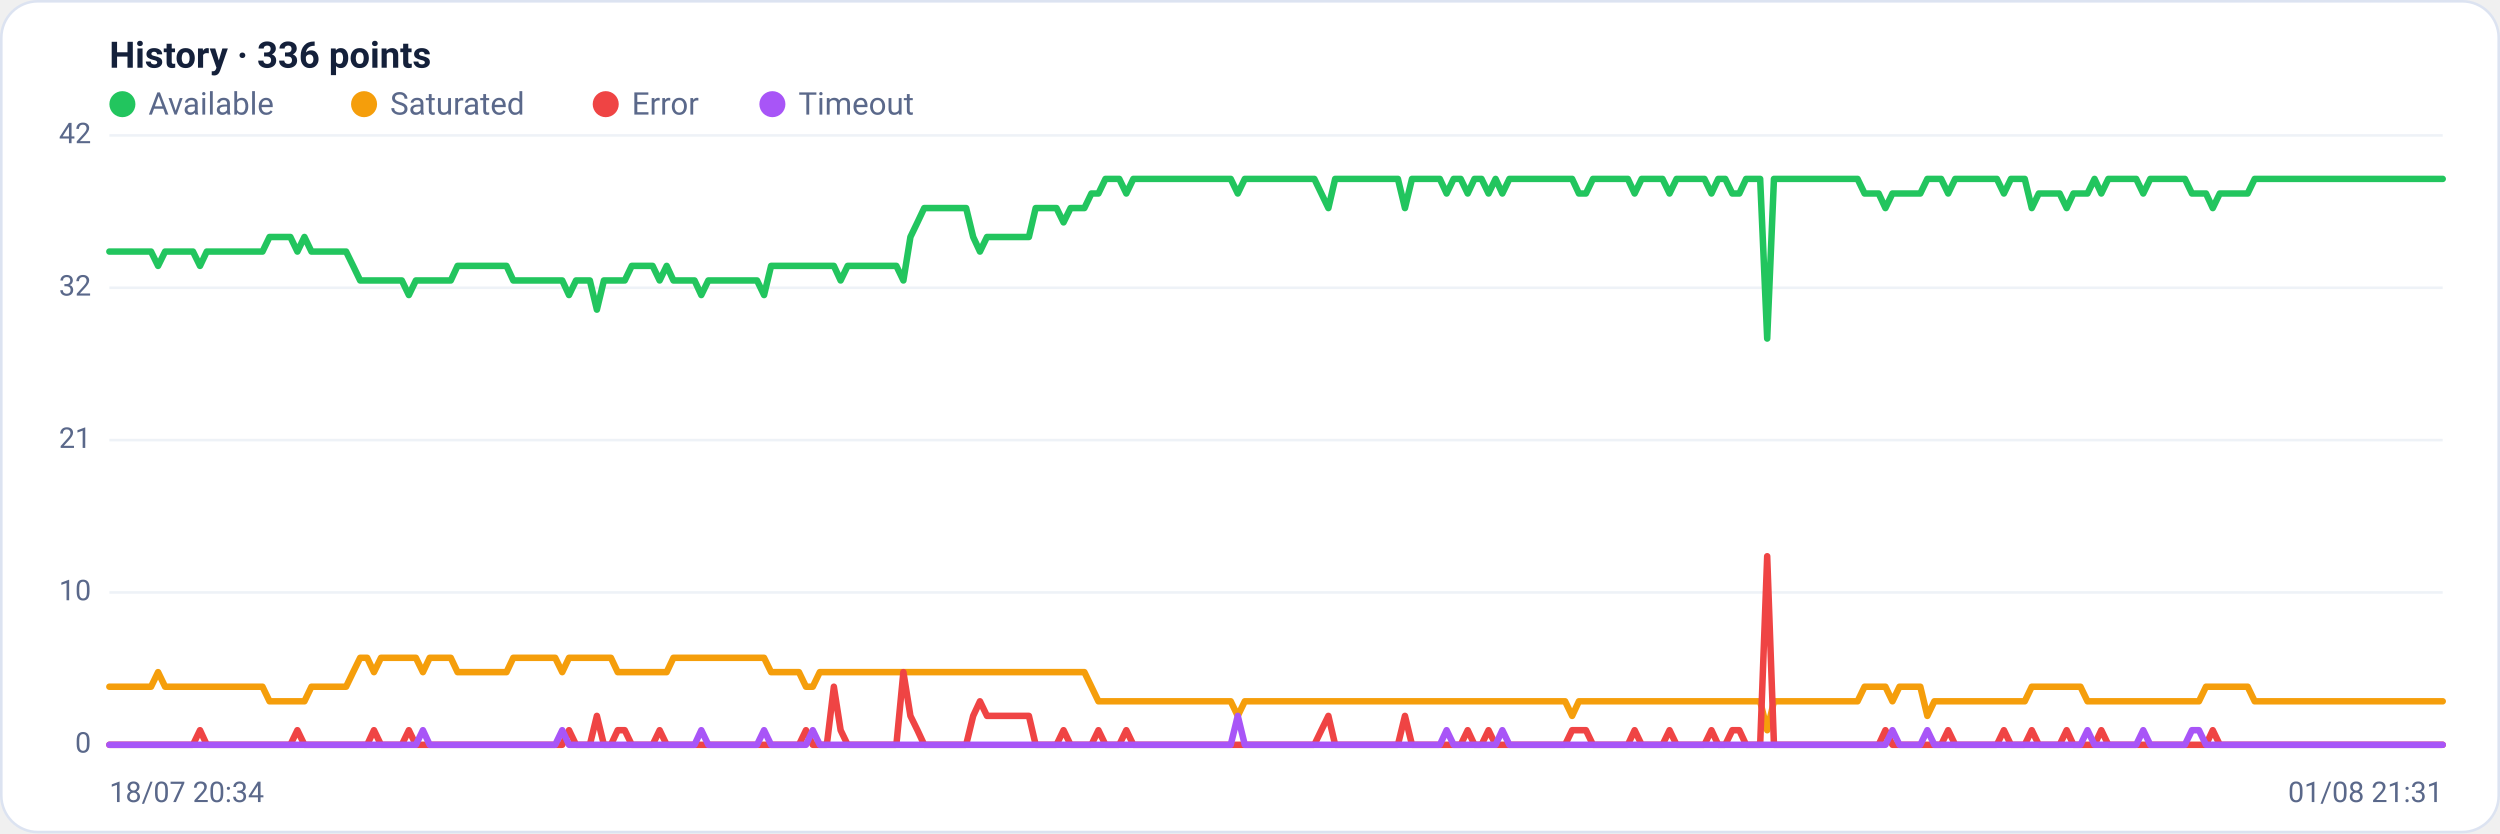
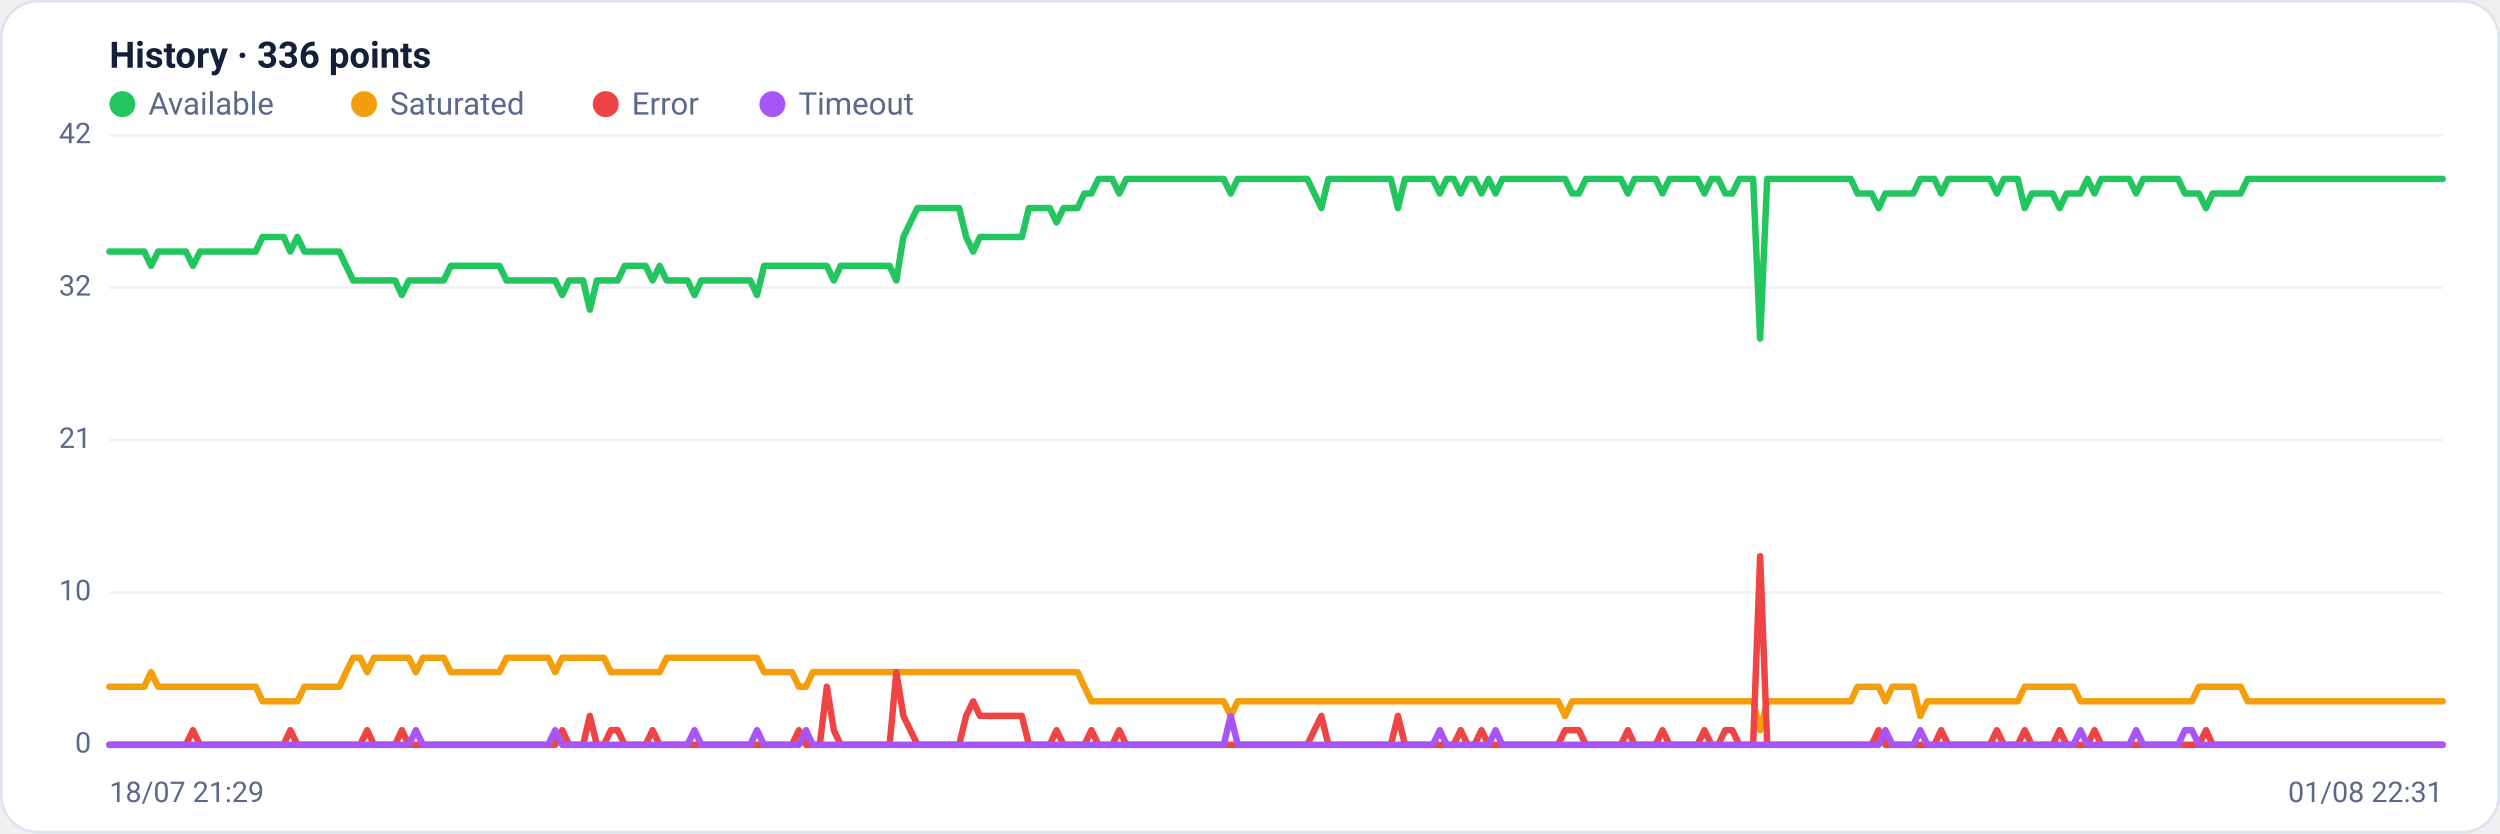
<svg xmlns="http://www.w3.org/2000/svg" viewBox="0 0 960 320" width="960" height="320" font-family="Segoe UI, system-ui, -apple-system, Roboto, Helvetica, Arial, sans-serif" role="img" aria-label="Availability history per region">
  <rect x="0.5" y="0.5" width="959" height="319" rx="14" fill="#ffffff" stroke="#dce3f1" />
  <text x="42" y="26" font-size="14" font-weight="600" fill="#14203a">History · 336 points</text>
  <circle cx="47" cy="40" r="5" fill="#22c55e" />
  <text x="57" y="44" font-size="12" fill="#5a688a">Available</text>
  <circle cx="139.8" cy="40" r="5" fill="#f59e0b" />
  <text x="149.8" y="44" font-size="12" fill="#5a688a">Saturated</text>
  <circle cx="232.6" cy="40" r="5" fill="#ef4444" />
  <text x="242.6" y="44" font-size="12" fill="#5a688a">Error</text>
  <circle cx="296.6" cy="40" r="5" fill="#a855f7" />
  <text x="306.6" y="44" font-size="12" fill="#5a688a">Timeout</text>
  <line x1="42" y1="286.0" x2="938" y2="286.0" stroke="#eef2f7" stroke-width="1" />
  <text x="35" y="289.0" text-anchor="end" font-size="11" fill="#5a688a">0</text>
  <line x1="42" y1="227.5" x2="938" y2="227.5" stroke="#eef2f7" stroke-width="1" />
  <text x="35" y="230.5" text-anchor="end" font-size="11" fill="#5a688a">10</text>
  <line x1="42" y1="169.0" x2="938" y2="169.0" stroke="#eef2f7" stroke-width="1" />
  <text x="35" y="172.0" text-anchor="end" font-size="11" fill="#5a688a">21</text>
  <line x1="42" y1="110.5" x2="938" y2="110.5" stroke="#eef2f7" stroke-width="1" />
  <text x="35" y="113.5" text-anchor="end" font-size="11" fill="#5a688a">32</text>
  <line x1="42" y1="52.0" x2="938" y2="52.0" stroke="#eef2f7" stroke-width="1" />
  <text x="35" y="55.0" text-anchor="end" font-size="11" fill="#5a688a">42</text>
-   <polyline fill="none" stroke="#22c55e" stroke-width="2.5" stroke-linejoin="round" stroke-linecap="round" points="42.0,96.6 44.7,96.6 47.3,96.6 50.0,96.6 52.7,96.6 55.4,96.6 58.0,96.6 60.7,102.1 63.4,96.6 66.1,96.6 68.7,96.6 71.4,96.6 74.1,96.6 76.8,102.1 79.4,96.6 82.1,96.6 84.8,96.6 87.5,96.6 90.1,96.6 92.8,96.6 95.5,96.6 98.2,96.6 100.8,96.6 103.5,91.0 106.2,91.0 108.9,91.0 111.5,91.0 114.2,96.6 116.9,91.0 119.6,96.6 122.2,96.6 124.9,96.6 127.6,96.6 130.3,96.6 132.9,96.6 135.6,102.1 138.3,107.7 141.0,107.7 143.6,107.7 146.3,107.7 149.0,107.7 151.7,107.7 154.3,107.7 157.0,113.3 159.7,107.7 162.4,107.7 165.0,107.7 167.7,107.7 170.4,107.7 173.1,107.7 175.7,102.1 178.4,102.1 181.1,102.1 183.8,102.1 186.4,102.1 189.1,102.1 191.8,102.1 194.5,102.1 197.1,107.7 199.8,107.7 202.5,107.7 205.2,107.7 207.8,107.7 210.5,107.7 213.2,107.7 215.9,107.7 218.5,113.3 221.2,107.7 223.9,107.7 226.5,107.7 229.2,118.9 231.9,107.7 234.6,107.7 237.2,107.7 239.9,107.7 242.6,102.1 245.3,102.1 247.9,102.1 250.6,102.1 253.3,107.7 256.0,102.1 258.6,107.7 261.3,107.7 264.0,107.7 266.7,107.7 269.3,113.3 272.0,107.7 274.7,107.7 277.4,107.7 280.0,107.7 282.7,107.7 285.4,107.7 288.1,107.7 290.7,107.7 293.4,113.3 296.1,102.1 298.8,102.1 301.4,102.1 304.1,102.1 306.8,102.1 309.5,102.1 312.1,102.1 314.8,102.1 317.5,102.1 320.2,102.1 322.8,107.7 325.5,102.1 328.2,102.1 330.9,102.1 333.5,102.1 336.2,102.1 338.9,102.1 341.6,102.1 344.2,102.1 346.9,107.7 349.6,91.0 352.3,85.4 354.9,79.9 357.6,79.9 360.3,79.9 363.0,79.9 365.6,79.9 368.3,79.9 371.0,79.9 373.7,91.0 376.3,96.6 379.0,91.0 381.7,91.0 384.4,91.0 387.0,91.0 389.7,91.0 392.4,91.0 395.1,91.0 397.7,79.9 400.4,79.9 403.1,79.9 405.7,79.9 408.4,85.4 411.1,79.9 413.8,79.9 416.4,79.9 419.1,74.3 421.8,74.3 424.5,68.7 427.1,68.7 429.8,68.7 432.5,74.3 435.2,68.7 437.8,68.7 440.5,68.7 443.2,68.7 445.9,68.7 448.5,68.7 451.2,68.7 453.9,68.7 456.6,68.7 459.2,68.7 461.9,68.7 464.6,68.7 467.3,68.7 469.9,68.7 472.6,68.7 475.3,74.3 478.0,68.7 480.6,68.7 483.3,68.7 486.0,68.7 488.7,68.7 491.3,68.7 494.0,68.7 496.7,68.7 499.4,68.7 502.0,68.7 504.7,68.7 507.4,74.3 510.1,79.9 512.7,68.7 515.4,68.7 518.1,68.7 520.8,68.7 523.4,68.7 526.1,68.7 528.8,68.7 531.5,68.7 534.1,68.7 536.8,68.7 539.5,79.9 542.2,68.7 544.8,68.7 547.5,68.7 550.2,68.7 552.9,68.7 555.5,74.3 558.2,68.7 560.9,68.7 563.6,74.3 566.2,68.7 568.9,68.7 571.6,74.3 574.3,68.7 576.9,74.3 579.6,68.7 582.3,68.7 584.9,68.7 587.6,68.7 590.3,68.7 593.0,68.7 595.6,68.7 598.3,68.7 601.0,68.7 603.7,68.7 606.3,74.3 609.0,74.3 611.7,68.7 614.4,68.7 617.0,68.7 619.7,68.7 622.4,68.7 625.1,68.7 627.7,74.3 630.4,68.7 633.1,68.7 635.8,68.7 638.4,68.7 641.1,74.3 643.8,68.7 646.5,68.7 649.1,68.7 651.8,68.7 654.5,68.7 657.2,74.3 659.8,68.7 662.5,68.7 665.2,74.3 667.9,74.3 670.5,68.7 673.2,68.7 675.9,68.7 678.6,130.0 681.2,68.7 683.9,68.7 686.6,68.7 689.3,68.7 691.9,68.7 694.6,68.7 697.3,68.7 700.0,68.7 702.6,68.7 705.3,68.7 708.0,68.7 710.7,68.7 713.3,68.7 716.0,74.3 718.7,74.3 721.4,74.3 724.0,79.9 726.7,74.3 729.4,74.3 732.1,74.3 734.7,74.3 737.4,74.3 740.1,68.7 742.8,68.7 745.4,68.7 748.1,74.3 750.8,68.7 753.5,68.7 756.1,68.7 758.8,68.7 761.5,68.7 764.1,68.7 766.8,68.7 769.5,74.3 772.2,68.7 774.8,68.7 777.5,68.7 780.2,79.9 782.9,74.3 785.5,74.3 788.2,74.3 790.9,74.3 793.6,79.9 796.2,74.3 798.9,74.3 801.6,74.3 804.3,68.7 806.9,74.3 809.6,68.7 812.3,68.7 815.0,68.7 817.6,68.7 820.3,68.7 823.0,74.3 825.7,68.7 828.3,68.7 831.0,68.7 833.7,68.7 836.4,68.7 839.0,68.7 841.7,74.3 844.4,74.3 847.1,74.3 849.7,79.9 852.4,74.3 855.1,74.3 857.8,74.3 860.4,74.3 863.1,74.3 865.8,68.7 868.5,68.7 871.1,68.7 873.8,68.7 876.5,68.7 879.2,68.7 881.8,68.7 884.5,68.7 887.2,68.7 889.9,68.7 892.5,68.7 895.2,68.7 897.9,68.7 900.6,68.7 903.2,68.7 905.9,68.7 908.6,68.7 911.3,68.7 913.9,68.7 916.6,68.7 919.3,68.7 922.0,68.7 924.6,68.7 927.3,68.7 930.0,68.7 932.7,68.7 935.3,68.7 938.0,68.7" />
-   <polyline fill="none" stroke="#f59e0b" stroke-width="2.5" stroke-linejoin="round" stroke-linecap="round" points="42.0,263.7 44.7,263.7 47.3,263.7 50.0,263.7 52.7,263.7 55.4,263.7 58.0,263.7 60.7,258.1 63.4,263.7 66.1,263.7 68.7,263.7 71.4,263.7 74.1,263.7 76.8,263.7 79.4,263.7 82.1,263.7 84.8,263.7 87.5,263.7 90.1,263.7 92.8,263.7 95.5,263.7 98.2,263.7 100.8,263.7 103.5,269.3 106.2,269.3 108.9,269.3 111.5,269.3 114.2,269.3 116.9,269.3 119.6,263.7 122.2,263.7 124.9,263.7 127.6,263.7 130.3,263.7 132.9,263.7 135.6,258.1 138.3,252.6 141.0,252.6 143.6,258.1 146.3,252.6 149.0,252.6 151.7,252.6 154.3,252.6 157.0,252.6 159.7,252.6 162.4,258.1 165.0,252.6 167.7,252.6 170.4,252.6 173.1,252.6 175.7,258.1 178.4,258.1 181.1,258.1 183.8,258.1 186.4,258.1 189.1,258.1 191.8,258.1 194.5,258.1 197.1,252.6 199.8,252.6 202.5,252.6 205.2,252.6 207.8,252.6 210.5,252.6 213.2,252.6 215.9,258.1 218.5,252.6 221.2,252.6 223.9,252.6 226.5,252.6 229.2,252.6 231.9,252.6 234.6,252.6 237.2,258.1 239.9,258.1 242.6,258.1 245.3,258.1 247.9,258.1 250.6,258.1 253.3,258.1 256.0,258.1 258.6,252.6 261.3,252.6 264.0,252.6 266.7,252.6 269.3,252.6 272.0,252.6 274.7,252.6 277.4,252.6 280.0,252.6 282.7,252.6 285.4,252.6 288.1,252.6 290.7,252.6 293.4,252.6 296.1,258.1 298.8,258.1 301.4,258.1 304.1,258.1 306.8,258.1 309.5,263.7 312.1,263.7 314.8,258.1 317.5,258.1 320.2,258.1 322.8,258.1 325.5,258.1 328.2,258.1 330.9,258.1 333.5,258.1 336.2,258.1 338.9,258.1 341.6,258.1 344.2,258.1 346.9,258.1 349.6,258.1 352.3,258.1 354.9,258.1 357.6,258.1 360.3,258.1 363.0,258.1 365.6,258.1 368.3,258.1 371.0,258.1 373.7,258.1 376.3,258.1 379.0,258.1 381.7,258.1 384.4,258.1 387.0,258.1 389.7,258.1 392.4,258.1 395.1,258.1 397.7,258.1 400.4,258.1 403.1,258.1 405.7,258.1 408.4,258.1 411.1,258.1 413.8,258.1 416.4,258.1 419.1,263.7 421.8,269.3 424.5,269.3 427.1,269.3 429.8,269.3 432.5,269.3 435.2,269.3 437.8,269.3 440.5,269.3 443.2,269.3 445.9,269.3 448.5,269.3 451.2,269.3 453.9,269.3 456.6,269.3 459.2,269.3 461.9,269.3 464.6,269.3 467.3,269.3 469.9,269.3 472.6,269.3 475.3,274.9 478.0,269.3 480.6,269.3 483.3,269.3 486.0,269.3 488.7,269.3 491.3,269.3 494.0,269.3 496.7,269.3 499.4,269.3 502.0,269.3 504.7,269.3 507.4,269.3 510.1,269.3 512.7,269.3 515.4,269.3 518.1,269.3 520.8,269.3 523.4,269.3 526.1,269.3 528.8,269.3 531.5,269.3 534.1,269.3 536.8,269.3 539.5,269.3 542.2,269.3 544.8,269.3 547.5,269.3 550.2,269.3 552.9,269.3 555.5,269.3 558.2,269.3 560.9,269.3 563.6,269.3 566.2,269.3 568.9,269.3 571.6,269.3 574.3,269.3 576.9,269.3 579.6,269.3 582.3,269.3 584.9,269.3 587.6,269.3 590.3,269.3 593.0,269.3 595.6,269.3 598.3,269.3 601.0,269.3 603.7,274.9 606.3,269.3 609.0,269.3 611.7,269.3 614.4,269.3 617.0,269.3 619.7,269.3 622.4,269.3 625.1,269.3 627.7,269.3 630.4,269.3 633.1,269.3 635.8,269.3 638.4,269.3 641.1,269.3 643.8,269.3 646.5,269.3 649.1,269.3 651.8,269.3 654.5,269.3 657.2,269.3 659.8,269.3 662.5,269.3 665.2,269.3 667.9,269.3 670.5,269.3 673.2,269.3 675.9,269.3 678.6,280.4 681.2,269.3 683.9,269.3 686.6,269.3 689.3,269.3 691.9,269.3 694.6,269.3 697.3,269.3 700.0,269.3 702.6,269.3 705.3,269.3 708.0,269.3 710.7,269.3 713.3,269.3 716.0,263.7 718.7,263.7 721.4,263.7 724.0,263.7 726.7,269.3 729.4,263.7 732.1,263.7 734.7,263.7 737.4,263.7 740.1,274.9 742.8,269.3 745.4,269.3 748.1,269.3 750.8,269.3 753.5,269.3 756.1,269.3 758.8,269.3 761.5,269.3 764.1,269.3 766.8,269.3 769.5,269.3 772.2,269.3 774.8,269.3 777.5,269.3 780.2,263.7 782.9,263.7 785.5,263.7 788.2,263.7 790.9,263.7 793.6,263.7 796.2,263.7 798.9,263.7 801.6,269.3 804.3,269.3 806.9,269.3 809.6,269.3 812.3,269.3 815.0,269.3 817.6,269.3 820.3,269.3 823.0,269.3 825.7,269.3 828.3,269.3 831.0,269.3 833.7,269.3 836.4,269.3 839.0,269.3 841.7,269.3 844.4,269.3 847.1,263.7 849.7,263.7 852.4,263.7 855.1,263.7 857.8,263.7 860.4,263.7 863.1,263.7 865.8,269.3 868.5,269.3 871.1,269.3 873.8,269.3 876.5,269.3 879.2,269.3 881.8,269.3 884.5,269.3 887.2,269.3 889.9,269.3 892.5,269.3 895.2,269.3 897.9,269.3 900.6,269.3 903.2,269.3 905.9,269.3 908.6,269.3 911.3,269.3 913.9,269.3 916.6,269.3 919.3,269.3 922.0,269.3 924.6,269.3 927.3,269.3 930.0,269.3 932.7,269.3 935.3,269.3 938.0,269.3" />
-   <polyline fill="none" stroke="#ef4444" stroke-width="2.5" stroke-linejoin="round" stroke-linecap="round" points="42.0,286.0 44.7,286.0 47.3,286.0 50.0,286.0 52.7,286.0 55.4,286.0 58.0,286.0 60.7,286.0 63.4,286.0 66.1,286.0 68.7,286.0 71.4,286.0 74.1,286.0 76.8,280.4 79.4,286.0 82.1,286.0 84.8,286.0 87.5,286.0 90.1,286.0 92.8,286.0 95.5,286.0 98.2,286.0 100.8,286.0 103.5,286.0 106.2,286.0 108.9,286.0 111.5,286.0 114.2,280.4 116.9,286.0 119.6,286.0 122.2,286.0 124.9,286.0 127.6,286.0 130.3,286.0 132.9,286.0 135.6,286.0 138.3,286.0 141.0,286.0 143.6,280.4 146.3,286.0 149.0,286.0 151.7,286.0 154.3,286.0 157.0,280.4 159.7,286.0 162.4,286.0 165.0,286.0 167.7,286.0 170.4,286.0 173.1,286.0 175.7,286.0 178.4,286.0 181.1,286.0 183.8,286.0 186.4,286.0 189.1,286.0 191.8,286.0 194.5,286.0 197.1,286.0 199.8,286.0 202.5,286.0 205.2,286.0 207.8,286.0 210.5,286.0 213.2,286.0 215.9,286.0 218.5,280.4 221.2,286.0 223.9,286.0 226.5,286.0 229.2,274.9 231.9,286.0 234.6,286.0 237.2,280.4 239.9,280.4 242.6,286.0 245.3,286.0 247.9,286.0 250.6,286.0 253.3,280.4 256.0,286.0 258.6,286.0 261.3,286.0 264.0,286.0 266.7,286.0 269.3,286.0 272.0,286.0 274.7,286.0 277.4,286.0 280.0,286.0 282.7,286.0 285.4,286.0 288.1,286.0 290.7,286.0 293.4,286.0 296.1,286.0 298.8,286.0 301.4,286.0 304.1,286.0 306.8,286.0 309.5,280.4 312.1,286.0 314.8,286.0 317.5,286.0 320.2,263.7 322.8,280.4 325.5,286.0 328.2,286.0 330.9,286.0 333.5,286.0 336.2,286.0 338.9,286.0 341.6,286.0 344.2,286.0 346.9,258.1 349.6,274.9 352.3,280.4 354.9,286.0 357.6,286.0 360.3,286.0 363.0,286.0 365.6,286.0 368.3,286.0 371.0,286.0 373.7,274.9 376.3,269.3 379.0,274.9 381.7,274.9 384.4,274.9 387.0,274.9 389.7,274.9 392.4,274.9 395.1,274.9 397.7,286.0 400.4,286.0 403.1,286.0 405.7,286.0 408.4,280.4 411.1,286.0 413.8,286.0 416.4,286.0 419.1,286.0 421.8,280.4 424.5,286.0 427.1,286.0 429.8,286.0 432.5,280.4 435.2,286.0 437.8,286.0 440.5,286.0 443.2,286.0 445.9,286.0 448.5,286.0 451.2,286.0 453.9,286.0 456.6,286.0 459.2,286.0 461.9,286.0 464.6,286.0 467.3,286.0 469.9,286.0 472.6,286.0 475.3,286.0 478.0,286.0 480.6,286.0 483.3,286.0 486.0,286.0 488.7,286.0 491.3,286.0 494.0,286.0 496.7,286.0 499.4,286.0 502.0,286.0 504.7,286.0 507.4,280.4 510.1,274.9 512.7,286.0 515.4,286.0 518.1,286.0 520.8,286.0 523.4,286.0 526.1,286.0 528.8,286.0 531.5,286.0 534.1,286.0 536.8,286.0 539.5,274.9 542.2,286.0 544.8,286.0 547.5,286.0 550.2,286.0 552.9,286.0 555.5,286.0 558.2,286.0 560.9,286.0 563.6,280.4 566.2,286.0 568.9,286.0 571.6,280.4 574.3,286.0 576.9,286.0 579.6,286.0 582.3,286.0 584.9,286.0 587.6,286.0 590.3,286.0 593.0,286.0 595.6,286.0 598.3,286.0 601.0,286.0 603.7,280.4 606.3,280.4 609.0,280.4 611.7,286.0 614.4,286.0 617.0,286.0 619.7,286.0 622.4,286.0 625.1,286.0 627.7,280.4 630.4,286.0 633.1,286.0 635.8,286.0 638.4,286.0 641.1,280.4 643.8,286.0 646.5,286.0 649.1,286.0 651.8,286.0 654.5,286.0 657.2,280.4 659.8,286.0 662.5,286.0 665.2,280.4 667.9,280.4 670.5,286.0 673.2,286.0 675.9,286.0 678.6,213.6 681.2,286.0 683.9,286.0 686.6,286.0 689.3,286.0 691.9,286.0 694.6,286.0 697.3,286.0 700.0,286.0 702.6,286.0 705.3,286.0 708.0,286.0 710.7,286.0 713.3,286.0 716.0,286.0 718.7,286.0 721.4,286.0 724.0,280.4 726.7,286.0 729.4,286.0 732.1,286.0 734.7,286.0 737.4,286.0 740.1,286.0 742.8,286.0 745.4,286.0 748.1,280.4 750.8,286.0 753.5,286.0 756.1,286.0 758.8,286.0 761.5,286.0 764.1,286.0 766.8,286.0 769.5,280.4 772.2,286.0 774.8,286.0 777.5,286.0 780.2,280.4 782.9,286.0 785.5,286.0 788.2,286.0 790.9,286.0 793.6,280.4 796.2,286.0 798.9,286.0 801.6,286.0 804.3,286.0 806.9,280.4 809.6,286.0 812.3,286.0 815.0,286.0 817.6,286.0 820.3,286.0 823.0,286.0 825.7,286.0 828.3,286.0 831.0,286.0 833.7,286.0 836.4,286.0 839.0,286.0 841.7,286.0 844.4,286.0 847.1,286.0 849.7,280.4 852.4,286.0 855.1,286.0 857.8,286.0 860.4,286.0 863.1,286.0 865.8,286.0 868.5,286.0 871.1,286.0 873.8,286.0 876.5,286.0 879.2,286.0 881.8,286.0 884.5,286.0 887.2,286.0 889.9,286.0 892.5,286.0 895.2,286.0 897.9,286.0 900.6,286.0 903.2,286.0 905.9,286.0 908.6,286.0 911.3,286.0 913.9,286.0 916.6,286.0 919.3,286.0 922.0,286.0 924.6,286.0 927.3,286.0 930.0,286.0 932.7,286.0 935.3,286.0 938.0,286.0" />
-   <polyline fill="none" stroke="#a855f7" stroke-width="2.5" stroke-linejoin="round" stroke-linecap="round" points="42.0,286.0 44.7,286.0 47.3,286.0 50.0,286.0 52.7,286.0 55.4,286.0 58.0,286.0 60.7,286.0 63.4,286.0 66.1,286.0 68.7,286.0 71.4,286.0 74.1,286.0 76.8,286.0 79.4,286.0 82.1,286.0 84.8,286.0 87.5,286.0 90.1,286.0 92.8,286.0 95.5,286.0 98.2,286.0 100.8,286.0 103.5,286.0 106.2,286.0 108.9,286.0 111.5,286.0 114.2,286.0 116.9,286.0 119.6,286.0 122.2,286.0 124.9,286.0 127.6,286.0 130.3,286.0 132.9,286.0 135.6,286.0 138.3,286.0 141.0,286.0 143.6,286.0 146.3,286.0 149.0,286.0 151.7,286.0 154.3,286.0 157.0,286.0 159.7,286.0 162.4,280.4 165.0,286.0 167.7,286.0 170.4,286.0 173.1,286.0 175.7,286.0 178.4,286.0 181.1,286.0 183.8,286.0 186.4,286.0 189.1,286.0 191.8,286.0 194.5,286.0 197.1,286.0 199.8,286.0 202.5,286.0 205.2,286.0 207.8,286.0 210.5,286.0 213.2,286.0 215.9,280.4 218.5,286.0 221.2,286.0 223.9,286.0 226.5,286.0 229.2,286.0 231.9,286.0 234.6,286.0 237.2,286.0 239.9,286.0 242.6,286.0 245.3,286.0 247.9,286.0 250.6,286.0 253.3,286.0 256.0,286.0 258.6,286.0 261.3,286.0 264.0,286.0 266.7,286.0 269.3,280.4 272.0,286.0 274.7,286.0 277.4,286.0 280.0,286.0 282.7,286.0 285.4,286.0 288.1,286.0 290.7,286.0 293.4,280.4 296.1,286.0 298.8,286.0 301.4,286.0 304.1,286.0 306.8,286.0 309.5,286.0 312.1,280.4 314.8,286.0 317.5,286.0 320.2,286.0 322.8,286.0 325.5,286.0 328.2,286.0 330.9,286.0 333.5,286.0 336.2,286.0 338.9,286.0 341.6,286.0 344.2,286.0 346.9,286.0 349.6,286.0 352.3,286.0 354.9,286.0 357.6,286.0 360.3,286.0 363.0,286.0 365.6,286.0 368.3,286.0 371.0,286.0 373.7,286.0 376.3,286.0 379.0,286.0 381.7,286.0 384.4,286.0 387.0,286.0 389.7,286.0 392.4,286.0 395.1,286.0 397.7,286.0 400.4,286.0 403.1,286.0 405.7,286.0 408.4,286.0 411.1,286.0 413.8,286.0 416.4,286.0 419.1,286.0 421.8,286.0 424.5,286.0 427.1,286.0 429.8,286.0 432.5,286.0 435.2,286.0 437.8,286.0 440.5,286.0 443.2,286.0 445.9,286.0 448.5,286.0 451.2,286.0 453.9,286.0 456.6,286.0 459.2,286.0 461.9,286.0 464.6,286.0 467.3,286.0 469.9,286.0 472.6,286.0 475.3,274.9 478.0,286.0 480.6,286.0 483.3,286.0 486.0,286.0 488.7,286.0 491.3,286.0 494.0,286.0 496.7,286.0 499.4,286.0 502.0,286.0 504.7,286.0 507.4,286.0 510.1,286.0 512.7,286.0 515.4,286.0 518.1,286.0 520.8,286.0 523.4,286.0 526.1,286.0 528.8,286.0 531.5,286.0 534.1,286.0 536.8,286.0 539.5,286.0 542.2,286.0 544.8,286.0 547.5,286.0 550.2,286.0 552.9,286.0 555.5,280.4 558.2,286.0 560.9,286.0 563.6,286.0 566.2,286.0 568.9,286.0 571.6,286.0 574.3,286.0 576.9,280.4 579.6,286.0 582.3,286.0 584.9,286.0 587.6,286.0 590.3,286.0 593.0,286.0 595.6,286.0 598.3,286.0 601.0,286.0 603.7,286.0 606.3,286.0 609.0,286.0 611.7,286.0 614.4,286.0 617.0,286.0 619.7,286.0 622.4,286.0 625.1,286.0 627.7,286.0 630.4,286.0 633.1,286.0 635.8,286.0 638.4,286.0 641.1,286.0 643.8,286.0 646.5,286.0 649.1,286.0 651.8,286.0 654.5,286.0 657.2,286.0 659.8,286.0 662.5,286.0 665.2,286.0 667.9,286.0 670.5,286.0 673.2,286.0 675.9,286.0 678.6,286.0 681.2,286.0 683.9,286.0 686.6,286.0 689.3,286.0 691.9,286.0 694.6,286.0 697.3,286.0 700.0,286.0 702.6,286.0 705.3,286.0 708.0,286.0 710.7,286.0 713.3,286.0 716.0,286.0 718.7,286.0 721.4,286.0 724.0,286.0 726.7,280.4 729.4,286.0 732.1,286.0 734.7,286.0 737.4,286.0 740.1,280.4 742.8,286.0 745.4,286.0 748.1,286.0 750.8,286.0 753.5,286.0 756.1,286.0 758.8,286.0 761.5,286.0 764.1,286.0 766.8,286.0 769.5,286.0 772.2,286.0 774.8,286.0 777.5,286.0 780.2,286.0 782.9,286.0 785.5,286.0 788.2,286.0 790.9,286.0 793.6,286.0 796.2,286.0 798.9,286.0 801.6,280.4 804.3,286.0 806.9,286.0 809.6,286.0 812.3,286.0 815.0,286.0 817.6,286.0 820.3,286.0 823.0,280.4 825.7,286.0 828.3,286.0 831.0,286.0 833.7,286.0 836.4,286.0 839.0,286.0 841.7,280.4 844.4,280.4 847.1,286.0 849.7,286.0 852.4,286.0 855.1,286.0 857.8,286.0 860.4,286.0 863.1,286.0 865.8,286.0 868.5,286.0 871.1,286.0 873.8,286.0 876.5,286.0 879.2,286.0 881.8,286.0 884.5,286.0 887.2,286.0 889.9,286.0 892.5,286.0 895.2,286.0 897.9,286.0 900.6,286.0 903.2,286.0 905.9,286.0 908.6,286.0 911.3,286.0 913.9,286.0 916.6,286.0 919.3,286.0 922.0,286.0 924.6,286.0 927.3,286.0 930.0,286.0 932.7,286.0 935.3,286.0 938.0,286.0" />
-   <text x="42" y="308" font-size="11" fill="#5a688a">18/07 20:34</text>
-   <text x="938" y="308" text-anchor="end" font-size="11" fill="#5a688a">01/08 21:31</text>
+   <polyline fill="none" stroke="#22c55e" stroke-width="2.5" stroke-linejoin="round" stroke-linecap="round" points="42.0,96.6 44.7,96.6 47.3,96.6 50.0,96.6 52.7,96.6 55.4,96.6 58.0,102.1 60.7,96.6 63.4,96.6 66.1,96.6 68.7,96.6 71.4,96.6 74.1,102.1 76.8,96.6 79.4,96.6 82.1,96.6 84.8,96.6 87.5,96.6 90.1,96.6 92.8,96.6 95.5,96.6 98.2,96.6 100.8,91.0 103.5,91.0 106.2,91.0 108.9,91.0 111.5,96.6 114.2,91.0 116.9,96.6 119.6,96.6 122.2,96.6 124.9,96.6 127.6,96.6 130.3,96.6 132.9,102.1 135.6,107.7 138.3,107.7 141.0,107.7 143.6,107.7 146.3,107.7 149.0,107.7 151.7,107.7 154.3,113.3 157.0,107.7 159.7,107.7 162.4,107.7 165.0,107.7 167.7,107.7 170.4,107.7 173.1,102.1 175.7,102.1 178.4,102.1 181.1,102.1 183.8,102.1 186.4,102.1 189.1,102.1 191.8,102.1 194.5,107.7 197.1,107.7 199.8,107.7 202.5,107.7 205.2,107.7 207.8,107.7 210.5,107.7 213.2,107.7 215.9,113.3 218.5,107.7 221.2,107.7 223.9,107.7 226.5,118.9 229.2,107.7 231.9,107.7 234.6,107.7 237.2,107.7 239.9,102.1 242.6,102.1 245.3,102.1 247.9,102.1 250.6,107.7 253.3,102.1 256.0,107.7 258.6,107.7 261.3,107.7 264.0,107.7 266.7,113.3 269.3,107.7 272.0,107.7 274.7,107.7 277.4,107.7 280.0,107.7 282.7,107.7 285.4,107.7 288.1,107.7 290.7,113.3 293.4,102.1 296.1,102.1 298.8,102.1 301.4,102.1 304.1,102.1 306.8,102.1 309.5,102.1 312.1,102.1 314.8,102.1 317.5,102.1 320.2,107.7 322.8,102.1 325.5,102.1 328.2,102.1 330.9,102.1 333.5,102.1 336.2,102.1 338.9,102.1 341.6,102.1 344.2,107.7 346.9,91.0 349.6,85.4 352.3,79.9 354.9,79.9 357.6,79.9 360.3,79.9 363.0,79.9 365.6,79.9 368.3,79.9 371.0,91.0 373.7,96.6 376.3,91.0 379.0,91.0 381.7,91.0 384.4,91.0 387.0,91.0 389.7,91.0 392.4,91.0 395.1,79.9 397.7,79.9 400.4,79.9 403.1,79.9 405.7,85.4 408.4,79.9 411.1,79.9 413.8,79.9 416.4,74.3 419.1,74.3 421.8,68.7 424.5,68.7 427.1,68.7 429.8,74.3 432.5,68.7 435.2,68.7 437.8,68.7 440.5,68.7 443.2,68.7 445.9,68.7 448.5,68.7 451.2,68.7 453.9,68.7 456.6,68.7 459.2,68.7 461.9,68.7 464.6,68.7 467.3,68.7 469.9,68.7 472.6,74.3 475.3,68.7 478.0,68.7 480.6,68.7 483.3,68.7 486.0,68.7 488.7,68.7 491.3,68.7 494.0,68.7 496.7,68.7 499.4,68.7 502.0,68.7 504.7,74.3 507.4,79.9 510.1,68.7 512.7,68.7 515.4,68.7 518.1,68.7 520.8,68.7 523.4,68.7 526.1,68.7 528.8,68.7 531.5,68.7 534.1,68.7 536.8,79.9 539.5,68.7 542.2,68.7 544.8,68.7 547.5,68.7 550.2,68.7 552.9,74.3 555.5,68.7 558.2,68.7 560.9,74.3 563.6,68.7 566.2,68.7 568.9,74.3 571.6,68.7 574.3,74.3 576.9,68.7 579.6,68.7 582.3,68.7 584.9,68.7 587.6,68.7 590.3,68.7 593.0,68.7 595.6,68.7 598.3,68.7 601.0,68.7 603.7,74.3 606.3,74.3 609.0,68.7 611.7,68.7 614.4,68.7 617.0,68.7 619.7,68.7 622.4,68.7 625.1,74.3 627.7,68.7 630.4,68.7 633.1,68.7 635.8,68.7 638.4,74.3 641.1,68.7 643.8,68.7 646.5,68.7 649.1,68.7 651.8,68.7 654.5,74.3 657.2,68.7 659.8,68.7 662.5,74.3 665.2,74.3 667.9,68.7 670.5,68.7 673.2,68.7 675.9,130.0 678.6,68.7 681.2,68.7 683.9,68.7 686.6,68.7 689.3,68.7 691.9,68.7 694.6,68.7 697.3,68.7 700.0,68.7 702.6,68.7 705.3,68.7 708.0,68.7 710.7,68.7 713.3,74.3 716.0,74.3 718.7,74.3 721.4,79.9 724.0,74.3 726.7,74.3 729.4,74.3 732.1,74.3 734.7,74.3 737.4,68.7 740.1,68.7 742.8,68.7 745.4,74.3 748.1,68.7 750.8,68.7 753.5,68.7 756.1,68.7 758.8,68.7 761.5,68.7 764.1,68.7 766.8,74.3 769.5,68.7 772.2,68.7 774.8,68.7 777.5,79.9 780.2,74.3 782.9,74.3 785.5,74.3 788.2,74.3 790.9,79.9 793.6,74.3 796.2,74.3 798.9,74.3 801.6,68.7 804.3,74.3 806.9,68.7 809.6,68.7 812.3,68.7 815.0,68.7 817.6,68.7 820.3,74.3 823.0,68.7 825.7,68.7 828.3,68.7 831.0,68.7 833.7,68.7 836.4,68.7 839.0,74.3 841.7,74.3 844.4,74.3 847.1,79.9 849.7,74.3 852.4,74.3 855.1,74.3 857.8,74.3 860.4,74.3 863.1,68.7 865.8,68.7 868.5,68.7 871.1,68.7 873.8,68.7 876.5,68.7 879.2,68.7 881.8,68.7 884.5,68.7 887.2,68.7 889.9,68.7 892.5,68.7 895.2,68.7 897.9,68.7 900.6,68.7 903.2,68.7 905.9,68.7 908.6,68.7 911.3,68.7 913.9,68.7 916.6,68.7 919.3,68.7 922.0,68.7 924.6,68.7 927.3,68.7 930.0,68.7 932.7,68.7 935.3,68.7 938.0,68.7" />
+   <polyline fill="none" stroke="#f59e0b" stroke-width="2.5" stroke-linejoin="round" stroke-linecap="round" points="42.0,263.7 44.7,263.7 47.3,263.7 50.0,263.7 52.7,263.7 55.4,263.7 58.0,258.1 60.7,263.7 63.4,263.7 66.1,263.7 68.7,263.7 71.4,263.7 74.1,263.7 76.8,263.7 79.4,263.7 82.1,263.7 84.8,263.7 87.5,263.7 90.1,263.7 92.8,263.7 95.5,263.7 98.2,263.7 100.8,269.3 103.5,269.3 106.2,269.3 108.9,269.3 111.5,269.3 114.2,269.3 116.9,263.7 119.6,263.7 122.2,263.7 124.9,263.7 127.6,263.7 130.3,263.7 132.9,258.1 135.6,252.6 138.3,252.6 141.0,258.1 143.6,252.6 146.3,252.6 149.0,252.6 151.7,252.6 154.3,252.6 157.0,252.6 159.7,258.1 162.4,252.6 165.0,252.6 167.7,252.6 170.4,252.6 173.1,258.1 175.7,258.1 178.4,258.1 181.1,258.1 183.8,258.1 186.4,258.1 189.1,258.1 191.8,258.1 194.5,252.6 197.1,252.6 199.8,252.6 202.5,252.6 205.2,252.6 207.8,252.6 210.5,252.6 213.2,258.1 215.9,252.6 218.5,252.6 221.2,252.6 223.9,252.6 226.5,252.6 229.2,252.6 231.9,252.6 234.6,258.1 237.2,258.1 239.9,258.1 242.6,258.1 245.3,258.1 247.9,258.1 250.6,258.1 253.3,258.1 256.0,252.6 258.6,252.6 261.3,252.6 264.0,252.6 266.7,252.6 269.3,252.6 272.0,252.6 274.7,252.6 277.4,252.6 280.0,252.6 282.7,252.6 285.4,252.6 288.1,252.6 290.7,252.6 293.4,258.1 296.1,258.1 298.8,258.1 301.4,258.1 304.1,258.1 306.8,263.7 309.5,263.7 312.1,258.1 314.8,258.1 317.5,258.1 320.2,258.1 322.8,258.1 325.5,258.1 328.2,258.1 330.9,258.1 333.5,258.1 336.2,258.1 338.9,258.1 341.6,258.1 344.2,258.1 346.9,258.1 349.6,258.1 352.3,258.1 354.9,258.1 357.6,258.1 360.3,258.1 363.0,258.1 365.6,258.1 368.3,258.1 371.0,258.1 373.7,258.1 376.3,258.1 379.0,258.1 381.7,258.1 384.4,258.1 387.0,258.1 389.7,258.1 392.4,258.1 395.1,258.1 397.7,258.1 400.4,258.1 403.1,258.1 405.7,258.1 408.4,258.1 411.1,258.1 413.8,258.1 416.4,263.7 419.1,269.3 421.8,269.3 424.5,269.3 427.1,269.3 429.8,269.3 432.5,269.3 435.2,269.3 437.8,269.3 440.5,269.3 443.2,269.3 445.9,269.3 448.5,269.3 451.2,269.3 453.9,269.3 456.6,269.3 459.2,269.3 461.9,269.3 464.6,269.3 467.3,269.3 469.9,269.3 472.6,274.9 475.3,269.3 478.0,269.3 480.6,269.3 483.3,269.3 486.0,269.3 488.7,269.3 491.3,269.3 494.0,269.3 496.7,269.3 499.4,269.3 502.0,269.3 504.7,269.3 507.4,269.3 510.1,269.3 512.7,269.3 515.4,269.3 518.1,269.3 520.8,269.3 523.4,269.3 526.1,269.3 528.8,269.3 531.5,269.3 534.1,269.3 536.8,269.3 539.5,269.3 542.2,269.3 544.8,269.3 547.5,269.3 550.2,269.3 552.9,269.3 555.5,269.3 558.2,269.3 560.9,269.3 563.6,269.3 566.2,269.3 568.9,269.3 571.6,269.3 574.3,269.3 576.9,269.3 579.6,269.3 582.3,269.3 584.9,269.3 587.6,269.3 590.3,269.3 593.0,269.3 595.6,269.3 598.3,269.3 601.0,274.9 603.7,269.3 606.3,269.3 609.0,269.3 611.7,269.3 614.4,269.3 617.0,269.3 619.7,269.3 622.4,269.3 625.1,269.3 627.7,269.3 630.4,269.3 633.1,269.3 635.8,269.3 638.4,269.3 641.1,269.3 643.8,269.3 646.5,269.3 649.1,269.3 651.8,269.3 654.5,269.3 657.2,269.3 659.8,269.3 662.5,269.3 665.2,269.3 667.9,269.3 670.5,269.3 673.2,269.3 675.9,280.4 678.6,269.3 681.2,269.3 683.9,269.3 686.6,269.3 689.3,269.3 691.9,269.3 694.6,269.3 697.3,269.3 700.0,269.3 702.6,269.3 705.3,269.3 708.0,269.3 710.7,269.3 713.3,263.7 716.0,263.7 718.7,263.7 721.4,263.7 724.0,269.3 726.7,263.7 729.4,263.7 732.1,263.7 734.7,263.7 737.4,274.9 740.1,269.3 742.8,269.3 745.4,269.3 748.1,269.3 750.8,269.3 753.5,269.3 756.1,269.3 758.8,269.3 761.5,269.3 764.1,269.3 766.8,269.3 769.5,269.3 772.2,269.3 774.8,269.3 777.5,263.7 780.2,263.7 782.9,263.7 785.5,263.7 788.2,263.7 790.9,263.7 793.6,263.7 796.2,263.7 798.9,269.3 801.6,269.3 804.3,269.3 806.9,269.3 809.6,269.3 812.3,269.3 815.0,269.3 817.6,269.3 820.3,269.3 823.0,269.3 825.7,269.3 828.3,269.3 831.0,269.3 833.7,269.3 836.4,269.3 839.0,269.3 841.7,269.3 844.4,263.7 847.1,263.7 849.7,263.7 852.4,263.7 855.1,263.7 857.8,263.7 860.4,263.7 863.1,269.3 865.8,269.3 868.5,269.3 871.1,269.3 873.8,269.3 876.5,269.3 879.2,269.3 881.8,269.3 884.5,269.3 887.2,269.3 889.9,269.3 892.5,269.3 895.2,269.3 897.9,269.3 900.6,269.3 903.2,269.3 905.9,269.3 908.6,269.3 911.3,269.3 913.9,269.3 916.6,269.3 919.3,269.3 922.0,269.3 924.6,269.3 927.3,269.3 930.0,269.3 932.7,269.3 935.3,269.3 938.0,269.3" />
+   <polyline fill="none" stroke="#ef4444" stroke-width="2.5" stroke-linejoin="round" stroke-linecap="round" points="42.0,286.0 44.7,286.0 47.3,286.0 50.0,286.0 52.7,286.0 55.4,286.0 58.0,286.0 60.7,286.0 63.4,286.0 66.1,286.0 68.7,286.0 71.4,286.0 74.1,280.4 76.8,286.0 79.4,286.0 82.1,286.0 84.8,286.0 87.5,286.0 90.1,286.0 92.8,286.0 95.5,286.0 98.2,286.0 100.8,286.0 103.5,286.0 106.2,286.0 108.9,286.0 111.5,280.4 114.2,286.0 116.9,286.0 119.6,286.0 122.2,286.0 124.9,286.0 127.6,286.0 130.3,286.0 132.9,286.0 135.6,286.0 138.3,286.0 141.0,280.4 143.6,286.0 146.3,286.0 149.0,286.0 151.7,286.0 154.3,280.4 157.0,286.0 159.7,286.0 162.4,286.0 165.0,286.0 167.7,286.0 170.4,286.0 173.1,286.0 175.7,286.0 178.4,286.0 181.1,286.0 183.8,286.0 186.4,286.0 189.1,286.0 191.8,286.0 194.5,286.0 197.1,286.0 199.8,286.0 202.5,286.0 205.2,286.0 207.8,286.0 210.5,286.0 213.2,286.0 215.9,280.4 218.5,286.0 221.2,286.0 223.9,286.0 226.5,274.9 229.2,286.0 231.9,286.0 234.6,280.4 237.2,280.4 239.9,286.0 242.6,286.0 245.3,286.0 247.9,286.0 250.6,280.4 253.3,286.0 256.0,286.0 258.6,286.0 261.3,286.0 264.0,286.0 266.7,286.0 269.3,286.0 272.0,286.0 274.7,286.0 277.4,286.0 280.0,286.0 282.7,286.0 285.4,286.0 288.1,286.0 290.7,286.0 293.4,286.0 296.1,286.0 298.8,286.0 301.4,286.0 304.1,286.0 306.8,280.4 309.5,286.0 312.1,286.0 314.8,286.0 317.5,263.7 320.2,280.4 322.8,286.0 325.5,286.0 328.2,286.0 330.9,286.0 333.5,286.0 336.2,286.0 338.9,286.0 341.6,286.0 344.2,258.1 346.9,274.9 349.6,280.4 352.3,286.0 354.9,286.0 357.6,286.0 360.3,286.0 363.0,286.0 365.6,286.0 368.3,286.0 371.0,274.9 373.7,269.3 376.3,274.9 379.0,274.9 381.7,274.9 384.4,274.9 387.0,274.9 389.7,274.9 392.4,274.9 395.1,286.0 397.7,286.0 400.4,286.0 403.1,286.0 405.7,280.4 408.4,286.0 411.1,286.0 413.8,286.0 416.4,286.0 419.1,280.4 421.8,286.0 424.5,286.0 427.1,286.0 429.8,280.4 432.5,286.0 435.2,286.0 437.8,286.0 440.5,286.0 443.2,286.0 445.9,286.0 448.5,286.0 451.2,286.0 453.9,286.0 456.6,286.0 459.2,286.0 461.9,286.0 464.6,286.0 467.3,286.0 469.9,286.0 472.6,286.0 475.3,286.0 478.0,286.0 480.6,286.0 483.3,286.0 486.0,286.0 488.7,286.0 491.3,286.0 494.0,286.0 496.7,286.0 499.4,286.0 502.0,286.0 504.7,280.4 507.4,274.9 510.1,286.0 512.7,286.0 515.4,286.0 518.1,286.0 520.8,286.0 523.4,286.0 526.1,286.0 528.8,286.0 531.5,286.0 534.1,286.0 536.8,274.9 539.5,286.0 542.2,286.0 544.8,286.0 547.5,286.0 550.2,286.0 552.9,286.0 555.5,286.0 558.2,286.0 560.9,280.4 563.6,286.0 566.2,286.0 568.9,280.4 571.6,286.0 574.3,286.0 576.9,286.0 579.6,286.0 582.3,286.0 584.9,286.0 587.6,286.0 590.3,286.0 593.0,286.0 595.6,286.0 598.3,286.0 601.0,280.4 603.7,280.4 606.3,280.4 609.0,286.0 611.7,286.0 614.4,286.0 617.0,286.0 619.7,286.0 622.4,286.0 625.1,280.4 627.7,286.0 630.4,286.0 633.1,286.0 635.8,286.0 638.4,280.4 641.1,286.0 643.8,286.0 646.5,286.0 649.1,286.0 651.8,286.0 654.5,280.4 657.2,286.0 659.8,286.0 662.5,280.4 665.2,280.4 667.9,286.0 670.5,286.0 673.2,286.0 675.9,213.6 678.6,286.0 681.2,286.0 683.9,286.0 686.6,286.0 689.3,286.0 691.9,286.0 694.6,286.0 697.3,286.0 700.0,286.0 702.6,286.0 705.3,286.0 708.0,286.0 710.7,286.0 713.3,286.0 716.0,286.0 718.7,286.0 721.4,280.4 724.0,286.0 726.7,286.0 729.4,286.0 732.1,286.0 734.7,286.0 737.4,286.0 740.1,286.0 742.8,286.0 745.4,280.4 748.1,286.0 750.8,286.0 753.5,286.0 756.1,286.0 758.8,286.0 761.5,286.0 764.1,286.0 766.8,280.4 769.5,286.0 772.2,286.0 774.8,286.0 777.5,280.4 780.2,286.0 782.9,286.0 785.5,286.0 788.2,286.0 790.9,280.4 793.6,286.0 796.2,286.0 798.9,286.0 801.6,286.0 804.3,280.4 806.9,286.0 809.6,286.0 812.3,286.0 815.0,286.0 817.6,286.0 820.3,286.0 823.0,286.0 825.7,286.0 828.3,286.0 831.0,286.0 833.7,286.0 836.4,286.0 839.0,286.0 841.7,286.0 844.4,286.0 847.1,280.4 849.7,286.0 852.4,286.0 855.1,286.0 857.8,286.0 860.4,286.0 863.1,286.0 865.8,286.0 868.5,286.0 871.1,286.0 873.8,286.0 876.5,286.0 879.2,286.0 881.8,286.0 884.5,286.0 887.2,286.0 889.9,286.0 892.5,286.0 895.2,286.0 897.9,286.0 900.6,286.0 903.2,286.0 905.9,286.0 908.6,286.0 911.3,286.0 913.9,286.0 916.6,286.0 919.3,286.0 922.0,286.0 924.6,286.0 927.3,286.0 930.0,286.0 932.7,286.0 935.3,286.0 938.0,286.0" />
+   <polyline fill="none" stroke="#a855f7" stroke-width="2.5" stroke-linejoin="round" stroke-linecap="round" points="42.0,286.0 44.7,286.0 47.3,286.0 50.0,286.0 52.7,286.0 55.4,286.0 58.0,286.0 60.7,286.0 63.4,286.0 66.1,286.0 68.7,286.0 71.4,286.0 74.1,286.0 76.8,286.0 79.4,286.0 82.1,286.0 84.8,286.0 87.5,286.0 90.1,286.0 92.8,286.0 95.5,286.0 98.2,286.0 100.8,286.0 103.5,286.0 106.2,286.0 108.9,286.0 111.5,286.0 114.2,286.0 116.9,286.0 119.6,286.0 122.2,286.0 124.9,286.0 127.6,286.0 130.3,286.0 132.9,286.0 135.6,286.0 138.3,286.0 141.0,286.0 143.6,286.0 146.3,286.0 149.0,286.0 151.7,286.0 154.3,286.0 157.0,286.0 159.7,280.4 162.4,286.0 165.0,286.0 167.7,286.0 170.4,286.0 173.1,286.0 175.7,286.0 178.4,286.0 181.1,286.0 183.8,286.0 186.4,286.0 189.1,286.0 191.8,286.0 194.5,286.0 197.1,286.0 199.8,286.0 202.5,286.0 205.2,286.0 207.8,286.0 210.5,286.0 213.2,280.4 215.9,286.0 218.5,286.0 221.2,286.0 223.9,286.0 226.5,286.0 229.2,286.0 231.9,286.0 234.6,286.0 237.2,286.0 239.9,286.0 242.6,286.0 245.3,286.0 247.9,286.0 250.6,286.0 253.3,286.0 256.0,286.0 258.6,286.0 261.3,286.0 264.0,286.0 266.7,280.4 269.3,286.0 272.0,286.0 274.7,286.0 277.4,286.0 280.0,286.0 282.7,286.0 285.4,286.0 288.1,286.0 290.7,280.4 293.4,286.0 296.1,286.0 298.8,286.0 301.4,286.0 304.1,286.0 306.8,286.0 309.5,280.4 312.1,286.0 314.8,286.0 317.5,286.0 320.2,286.0 322.8,286.0 325.5,286.0 328.2,286.0 330.9,286.0 333.5,286.0 336.2,286.0 338.9,286.0 341.6,286.0 344.2,286.0 346.9,286.0 349.6,286.0 352.3,286.0 354.9,286.0 357.6,286.0 360.3,286.0 363.0,286.0 365.6,286.0 368.3,286.0 371.0,286.0 373.7,286.0 376.3,286.0 379.0,286.0 381.7,286.0 384.4,286.0 387.0,286.0 389.7,286.0 392.4,286.0 395.1,286.0 397.7,286.0 400.4,286.0 403.1,286.0 405.7,286.0 408.4,286.0 411.1,286.0 413.8,286.0 416.4,286.0 419.1,286.0 421.8,286.0 424.5,286.0 427.1,286.0 429.8,286.0 432.5,286.0 435.2,286.0 437.8,286.0 440.5,286.0 443.2,286.0 445.9,286.0 448.5,286.0 451.2,286.0 453.9,286.0 456.6,286.0 459.2,286.0 461.9,286.0 464.6,286.0 467.3,286.0 469.9,286.0 472.6,274.9 475.3,286.0 478.0,286.0 480.6,286.0 483.3,286.0 486.0,286.0 488.7,286.0 491.3,286.0 494.0,286.0 496.7,286.0 499.4,286.0 502.0,286.0 504.7,286.0 507.4,286.0 510.1,286.0 512.7,286.0 515.4,286.0 518.1,286.0 520.8,286.0 523.4,286.0 526.1,286.0 528.8,286.0 531.5,286.0 534.1,286.0 536.8,286.0 539.5,286.0 542.2,286.0 544.8,286.0 547.5,286.0 550.2,286.0 552.9,280.4 555.5,286.0 558.2,286.0 560.9,286.0 563.6,286.0 566.2,286.0 568.9,286.0 571.6,286.0 574.3,280.4 576.9,286.0 579.6,286.0 582.3,286.0 584.9,286.0 587.6,286.0 590.3,286.0 593.0,286.0 595.6,286.0 598.3,286.0 601.0,286.0 603.7,286.0 606.3,286.0 609.0,286.0 611.7,286.0 614.4,286.0 617.0,286.0 619.7,286.0 622.4,286.0 625.1,286.0 627.7,286.0 630.4,286.0 633.1,286.0 635.8,286.0 638.4,286.0 641.1,286.0 643.8,286.0 646.5,286.0 649.1,286.0 651.8,286.0 654.5,286.0 657.2,286.0 659.8,286.0 662.5,286.0 665.2,286.0 667.9,286.0 670.5,286.0 673.2,286.0 675.9,286.0 678.6,286.0 681.2,286.0 683.9,286.0 686.6,286.0 689.3,286.0 691.9,286.0 694.6,286.0 697.3,286.0 700.0,286.0 702.6,286.0 705.3,286.0 708.0,286.0 710.7,286.0 713.3,286.0 716.0,286.0 718.7,286.0 721.4,286.0 724.0,280.4 726.7,286.0 729.4,286.0 732.1,286.0 734.7,286.0 737.4,280.4 740.1,286.0 742.8,286.0 745.4,286.0 748.1,286.0 750.8,286.0 753.5,286.0 756.1,286.0 758.8,286.0 761.5,286.0 764.1,286.0 766.8,286.0 769.5,286.0 772.2,286.0 774.8,286.0 777.5,286.0 780.2,286.0 782.9,286.0 785.5,286.0 788.2,286.0 790.9,286.0 793.6,286.0 796.2,286.0 798.9,280.4 801.6,286.0 804.3,286.0 806.9,286.0 809.6,286.0 812.3,286.0 815.0,286.0 817.6,286.0 820.3,280.4 823.0,286.0 825.7,286.0 828.3,286.0 831.0,286.0 833.7,286.0 836.4,286.0 839.0,280.4 841.7,280.4 844.4,286.0 847.1,286.0 849.7,286.0 852.4,286.0 855.1,286.0 857.8,286.0 860.4,286.0 863.1,286.0 865.8,286.0 868.5,286.0 871.1,286.0 873.8,286.0 876.5,286.0 879.2,286.0 881.8,286.0 884.5,286.0 887.2,286.0 889.9,286.0 892.5,286.0 895.2,286.0 897.9,286.0 900.6,286.0 903.2,286.0 905.9,286.0 908.6,286.0 911.3,286.0 913.9,286.0 916.6,286.0 919.3,286.0 922.0,286.0 924.6,286.0 927.3,286.0 930.0,286.0 932.7,286.0 935.3,286.0 938.0,286.0" />
+   <text x="42" y="308" font-size="11" fill="#5a688a">18/07 21:29</text>
+   <text x="938" y="308" text-anchor="end" font-size="11" fill="#5a688a">01/08 22:31</text>
</svg>
